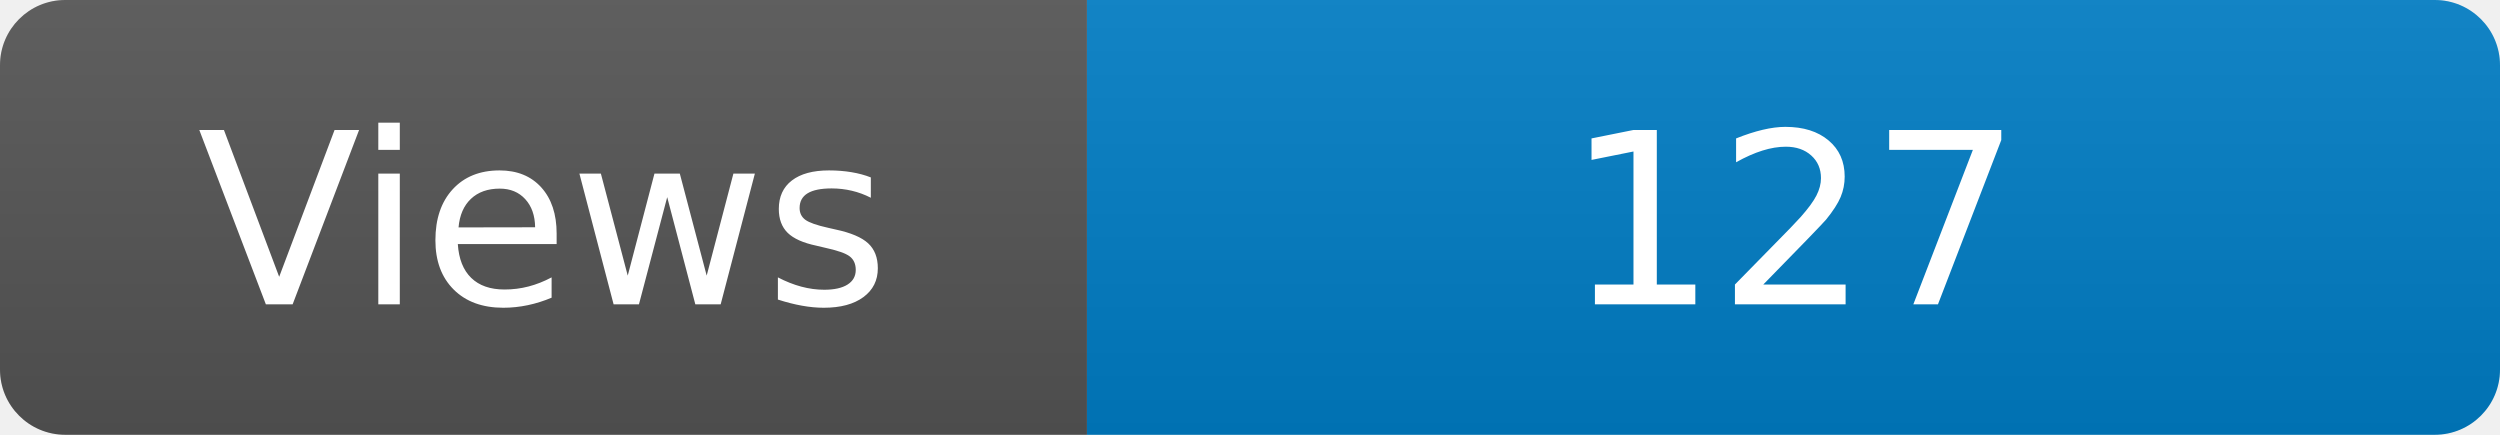
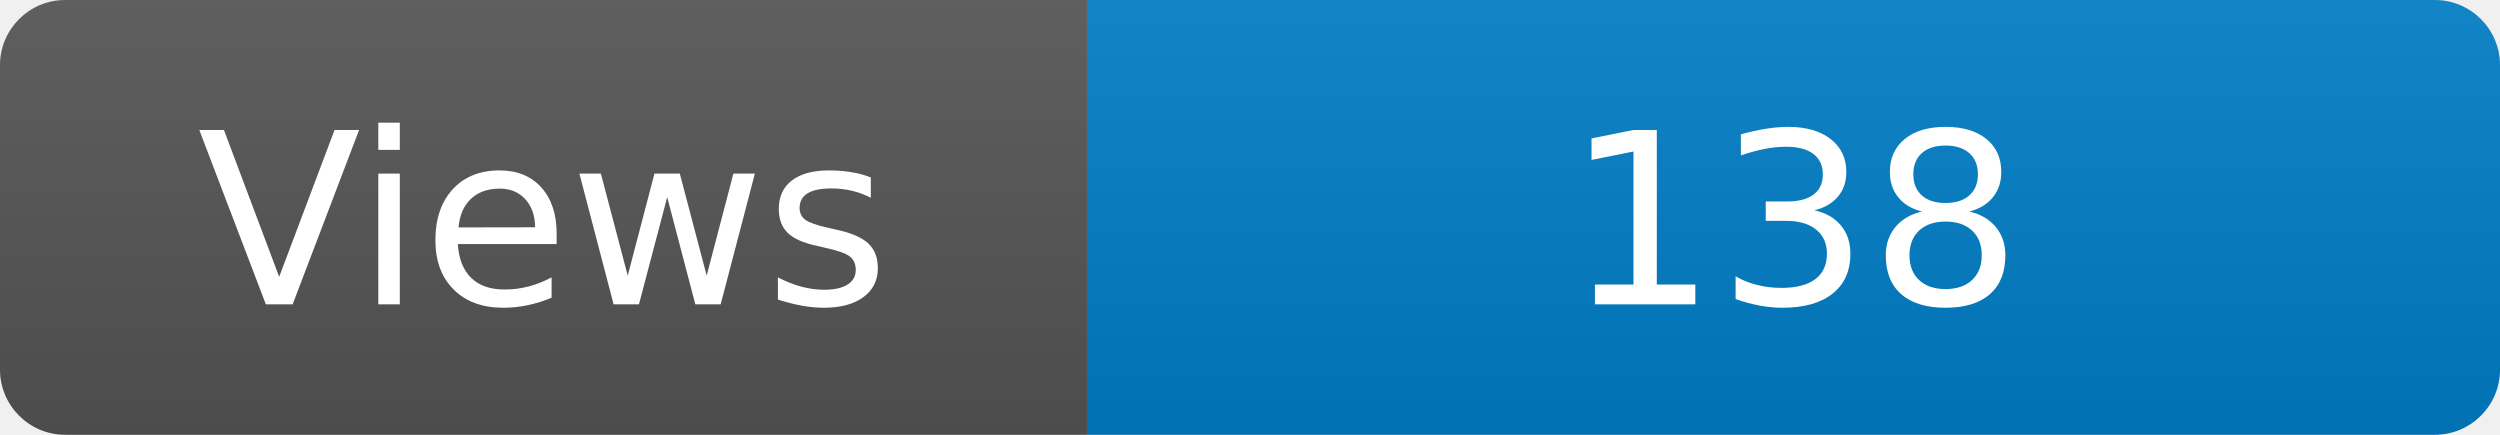
<svg xmlns="http://www.w3.org/2000/svg" width="115" height="20" role="img" aria-label="Maintained?: yes">
  <linearGradient id="s" x2="0" y2="100%">
    <stop offset="0" stop-color="#bbb" stop-opacity=".1" />
    <stop offset="1" stop-opacity=".1" />
  </linearGradient>
  <clipPath id="r">
    <rect width="115" height="20" rx="3" fill="#fff" />
  </clipPath>
  <g clip-path="url(#r)">
    <rect width="50" height="20" fill="#555" />
    <rect x="50" width="160" height="20" fill="#007ec6" />
    <rect width="115" height="20" fill="url(#s)" />
  </g>
  <g fill="#fff" text-anchor="middle" font-family="Verdana,Geneva,DejaVu Sans,sans-serif" font-size="110">
    <text x="250" y="140" transform="scale(.1)" fill="#fff">Views</text>
-     <text x="825" y="140" transform="scale(.1)" fill="#fff">127</text>
+     <text x="825" y="140" transform="scale(.1)" fill="#fff">138</text>
  </g>
</svg>
